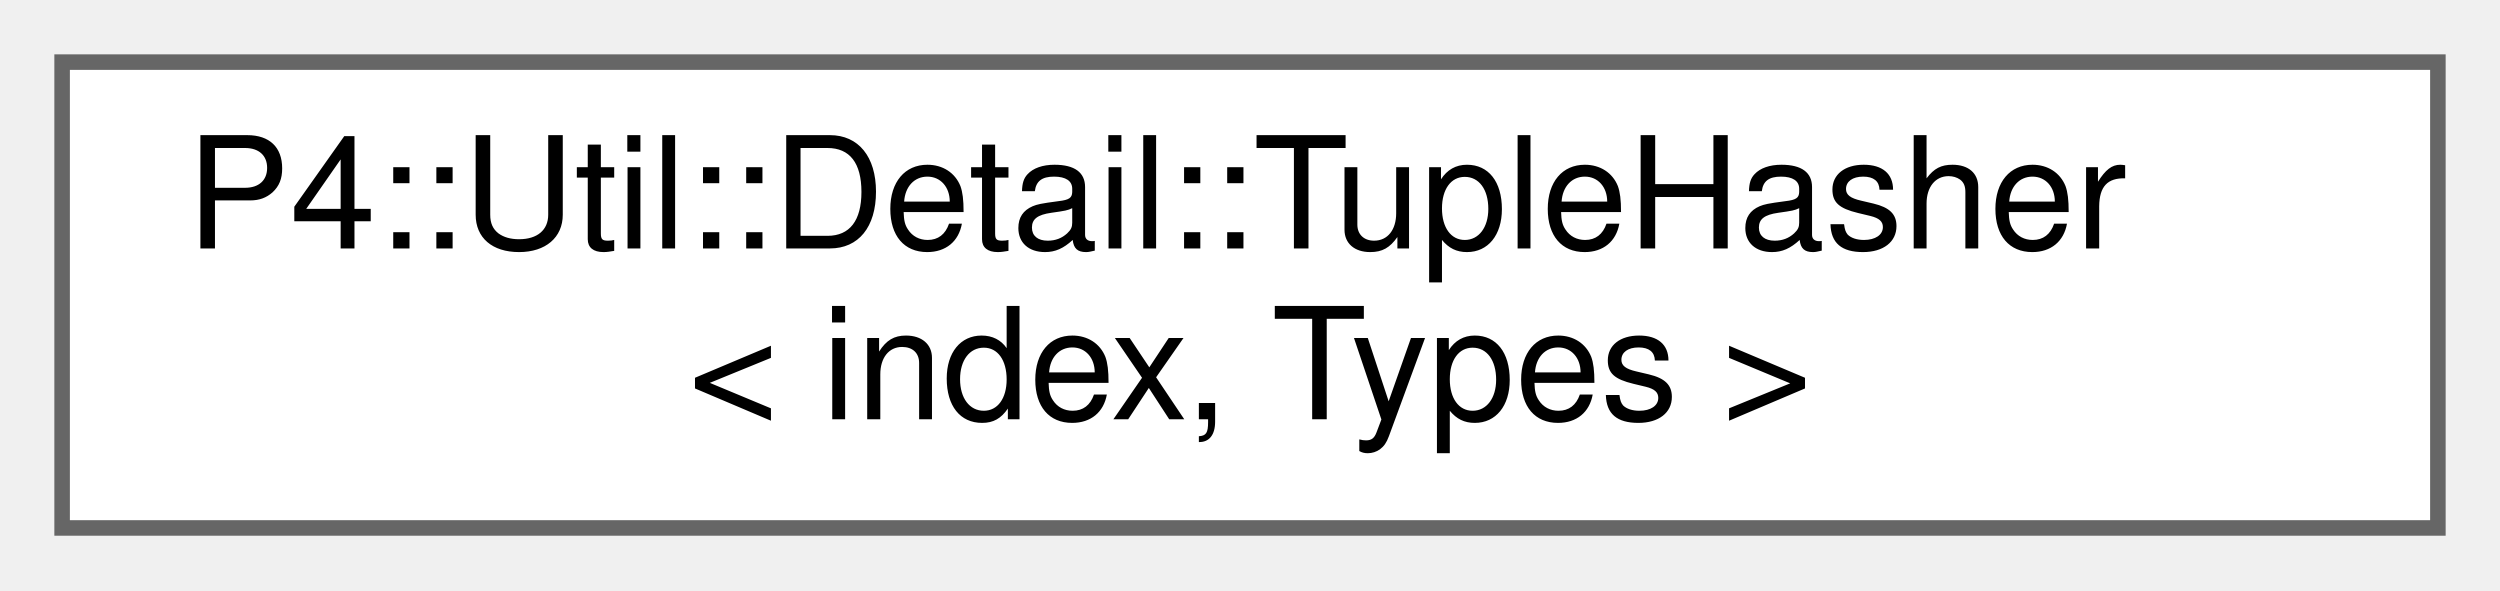
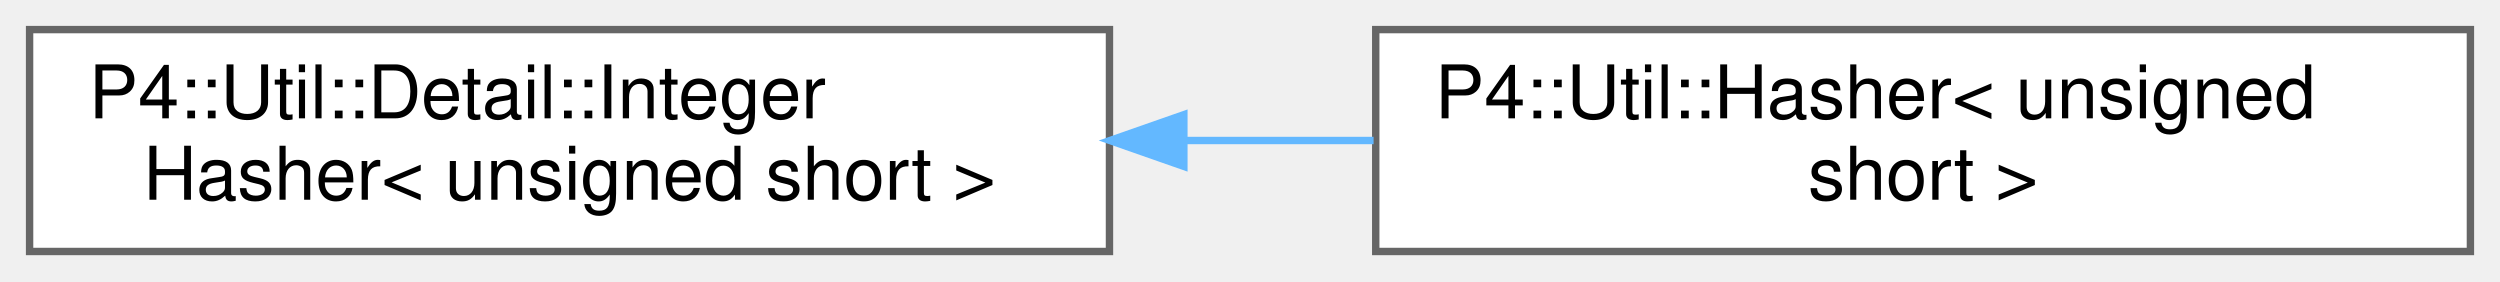
- <svg xmlns="http://www.w3.org/2000/svg" xmlns:xlink="http://www.w3.org/1999/xlink" width="161pt" height="38pt" viewBox="0.00 0.00 161.00 38.00">
+ <svg xmlns="http://www.w3.org/2000/svg" xmlns:xlink="http://www.w3.org/1999/xlink" width="338pt" height="38pt" viewBox="0.00 0.00 338.00 38.00">
  <g id="graph0" class="graph" transform="scale(1 1) rotate(0) translate(4 34)">
    <g id="Node000000" class="node">
      <g id="a_Node000000">
-         <a xlink:href="struct_p4_1_1_util_1_1_detail_1_1_tuple_hasher.html" target="_top" xlink:title=" ">
-           <polygon fill="white" stroke="#666666" points="153,-30 0,-30 0,0 153,0 153,-30" />
-           <text text-anchor="start" x="8" y="-18" font-family="Helvetica,sans-Serif" font-size="10.00">P4::Util::Detail::TupleHasher</text>
-           <text text-anchor="middle" x="76.5" y="-7" font-family="Helvetica,sans-Serif" font-size="10.00">&lt; index, Types &gt;</text>
+         <a xlink:href="struct_p4_1_1_util_1_1_detail_1_1_integer_hasher.html" target="_top" xlink:title=" ">
+           <polygon fill="white" stroke="#666666" points="146,-30 0,-30 0,0 146,0 146,-30" />
+           <text text-anchor="start" x="8" y="-18" font-family="Helvetica,sans-Serif" font-size="10.00">P4::Util::Detail::Integer</text>
+           <text text-anchor="middle" x="73" y="-7" font-family="Helvetica,sans-Serif" font-size="10.00">Hasher&lt; unsigned short &gt;</text>
+         </a>
+       </g>
+     </g>
+     <g id="Node000001" class="node">
+       <g id="a_Node000001">
+         <a xlink:href="struct_p4_1_1_util_1_1_hasher_3_01unsigned_01short_01_4.html" target="_top" xlink:title=" ">
+           <polygon fill="white" stroke="#666666" points="330,-30 182,-30 182,0 330,0 330,-30" />
+           <text text-anchor="start" x="190" y="-18" font-family="Helvetica,sans-Serif" font-size="10.00">P4::Util::Hasher&lt; unsigned</text>
+           <text text-anchor="middle" x="256" y="-7" font-family="Helvetica,sans-Serif" font-size="10.00"> short &gt;</text>
+         </a>
+       </g>
+     </g>
+     <g id="edge1135_Node000000_Node000001" class="edge">
+       <g id="a_edge1135_Node000000_Node000001">
+         <a xlink:title=" ">
+           <path fill="none" stroke="#63b8ff" d="M156.32,-15C164.79,-15 173.35,-15 181.71,-15" />
+           <polygon fill="#63b8ff" stroke="#63b8ff" points="156.06,-11.5 146.06,-15 156.06,-18.5 156.06,-11.5" />
        </a>
      </g>
    </g>
  </g>
</svg>
